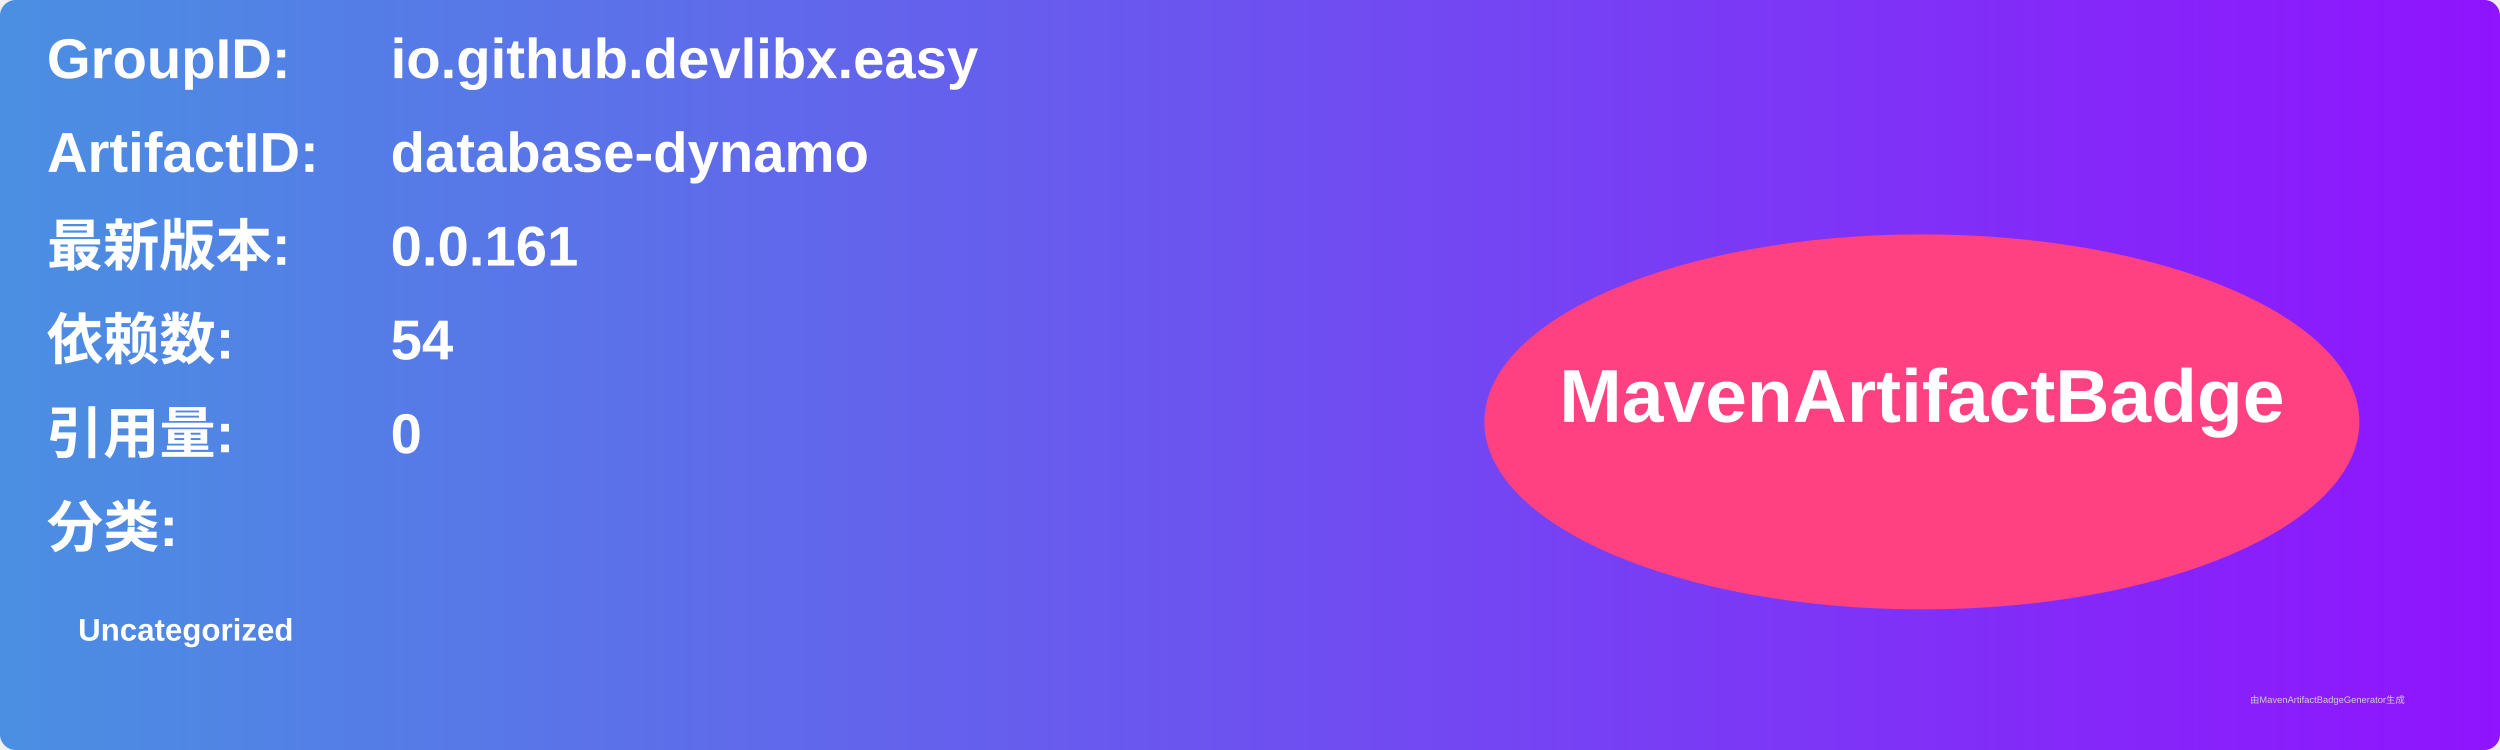
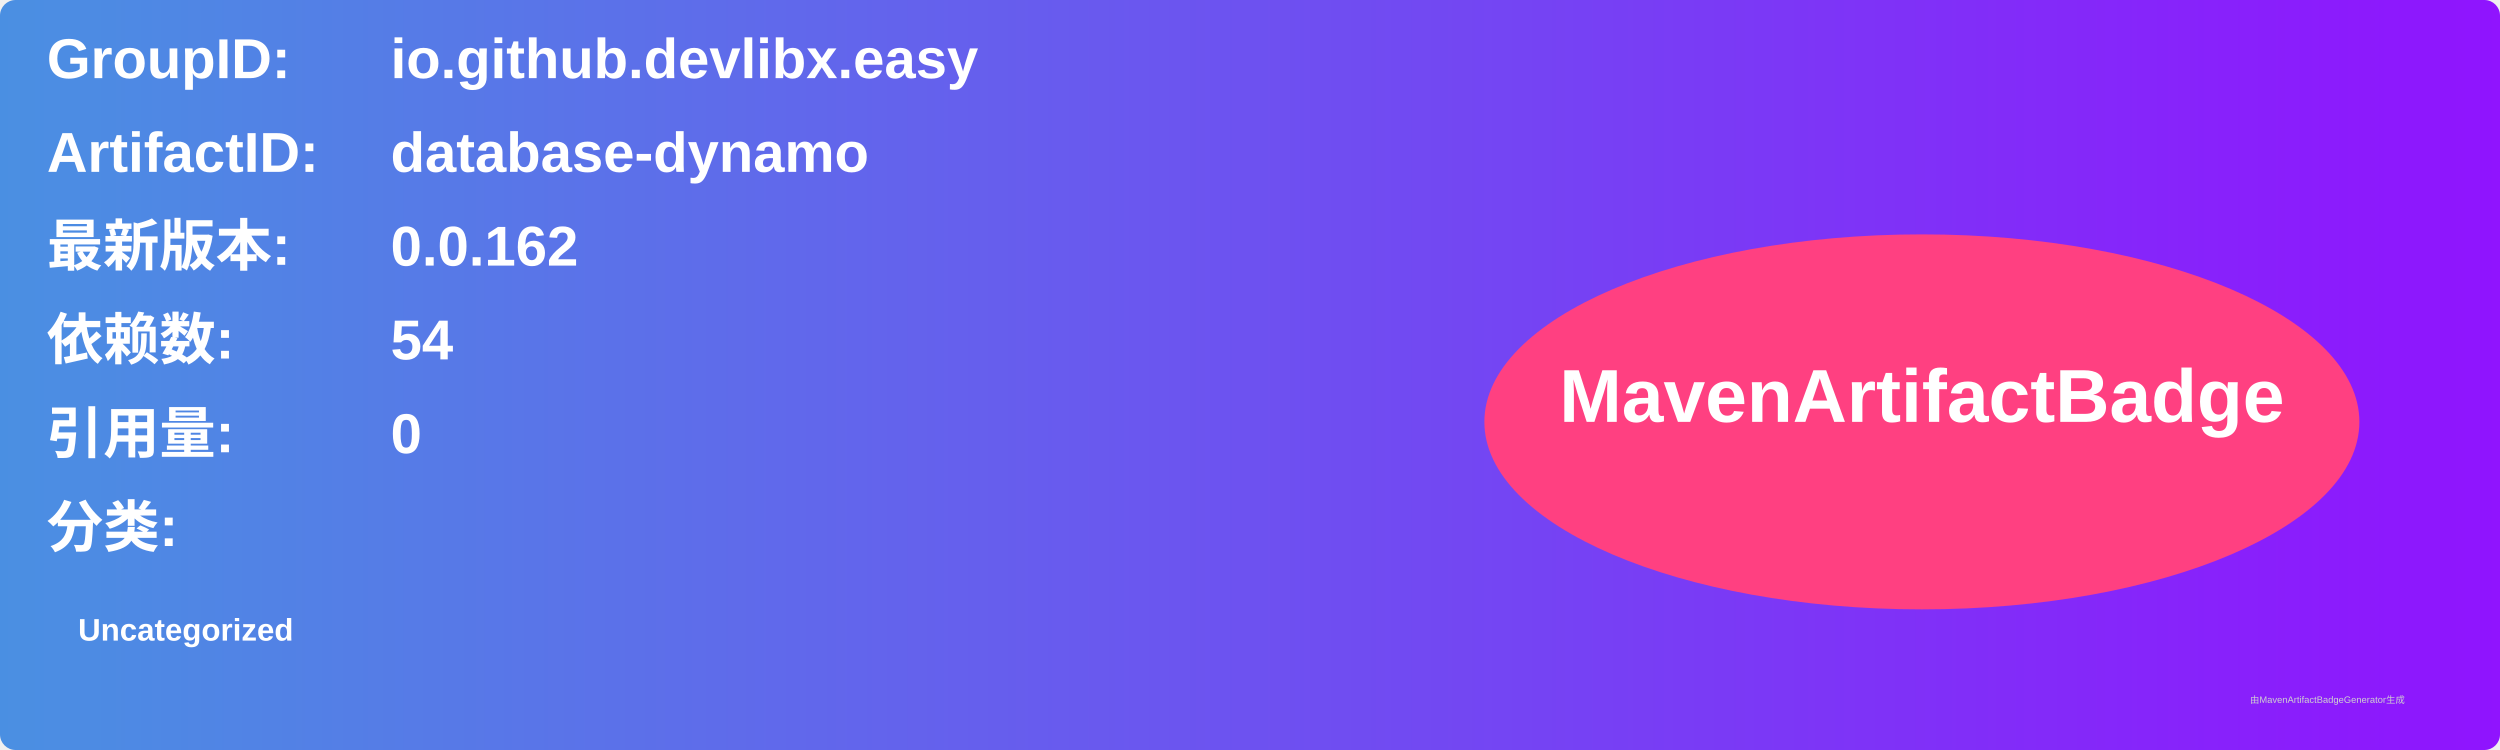
<svg xmlns="http://www.w3.org/2000/svg" width="800" height="240" viewBox="0 0 800 240">
  <linearGradient id="grad" x1="0%" y1="0%" x2="100%" y2="0%">
    <stop offset="0%" stop-color="#4a90e2" />
    <stop offset="100%" stop-color="#9013fe" />
  </linearGradient>
  <rect width="100%" height="100%" rx="5" ry="5" fill="url(#grad)" />
  <g transform="translate(15, 15)">
    <text x="0" y="10" font-family="Arial" font-size="18" fill="white" font-weight="bold" width="260">GroupID:</text>
    <text x="110" y="10" font-family="Arial" font-size="18" fill="white" font-weight="bold" width="460">io.github.devlibx.easy</text>
    <text x="0" y="40" font-family="Arial" font-size="18" fill="white" font-weight="bold" width="260">ArtifactID:</text>
    <text x="110" y="40" font-family="Arial" font-size="18" fill="white" font-weight="bold" width="460">database-dynamo</text>
    <text x="0" y="70" font-family="Arial" font-size="18" fill="white" font-weight="bold">最新版本:</text>
    <text x="110" y="70" font-family="Arial" font-size="18" fill="white" font-weight="bold">
-       <tspan font-weight="bold">0.0.161</tspan>
+       <tspan font-weight="bold">0.0.162</tspan>
    </text>
    <text x="0" y="100" font-family="Arial" font-size="18" fill="white" font-weight="bold">依赖数: </text>
    <text x="110" y="100" font-family="Arial" font-size="18" fill="white">
      <tspan font-weight="bold">54</tspan>
    </text>
    <text x="0" y="130" font-family="Arial" font-size="18" fill="white" font-weight="bold">引用量: </text>
    <text x="110" y="130" font-family="Arial" font-size="18" fill="white">
      <tspan font-weight="bold">0</tspan>
    </text>
    <text x="0" y="160" font-family="Arial" font-size="18" fill="white" font-weight="bold">分类:</text>
    <text x="10" y="190" font-family="Arial" font-size="10" fill="white">
      <tspan font-weight="bold">Uncategorized</tspan>
    </text>
    <ellipse cx="600" cy="120" rx="140" ry="60" fill="#ff4081" />
    <text x="600" y="120" text-anchor="middle" font-family="Arial" font-size="24" fill="white" font-weight="bold">MavenArtifactBadge</text>
  </g>
  <text x="720" y="225" font-family="Arial" font-size="3" fill="#d0d0d0">由MavenArtifactBadgeGenerator生成</text>
</svg>
